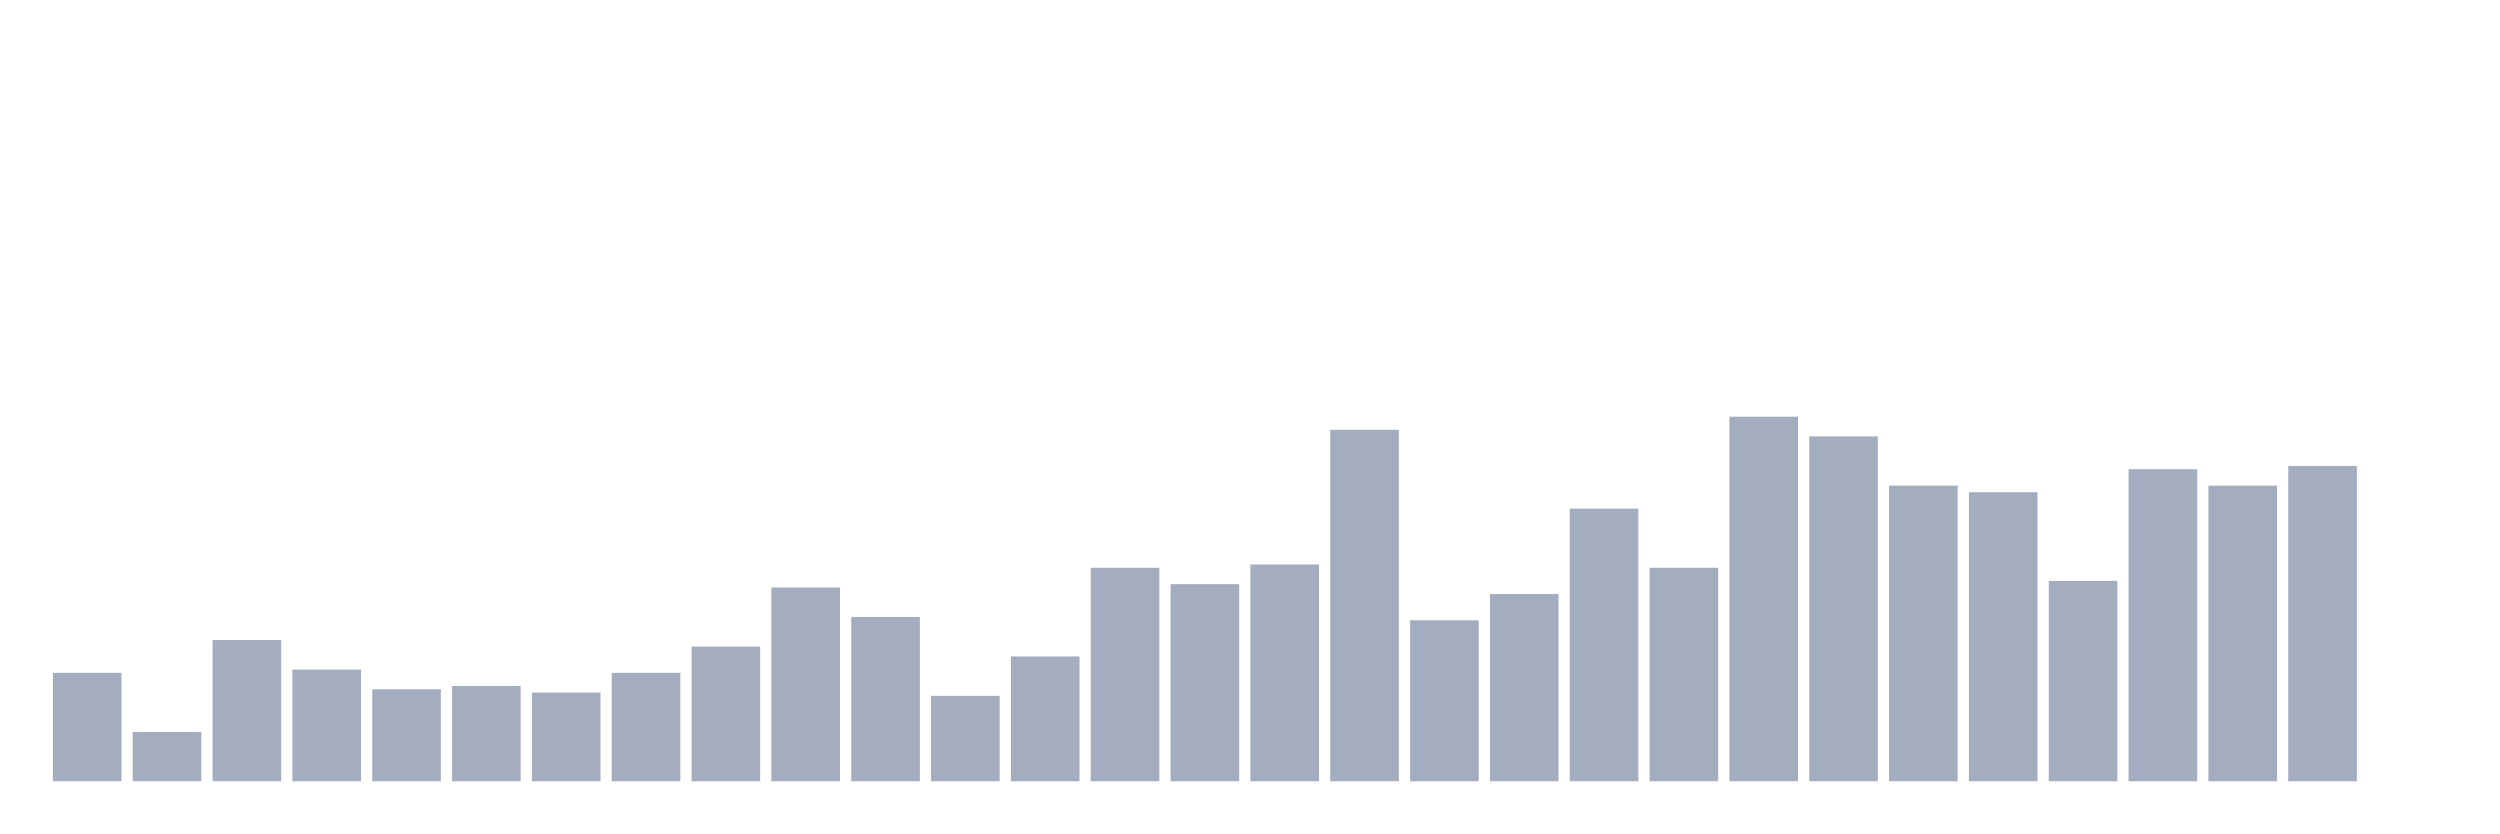
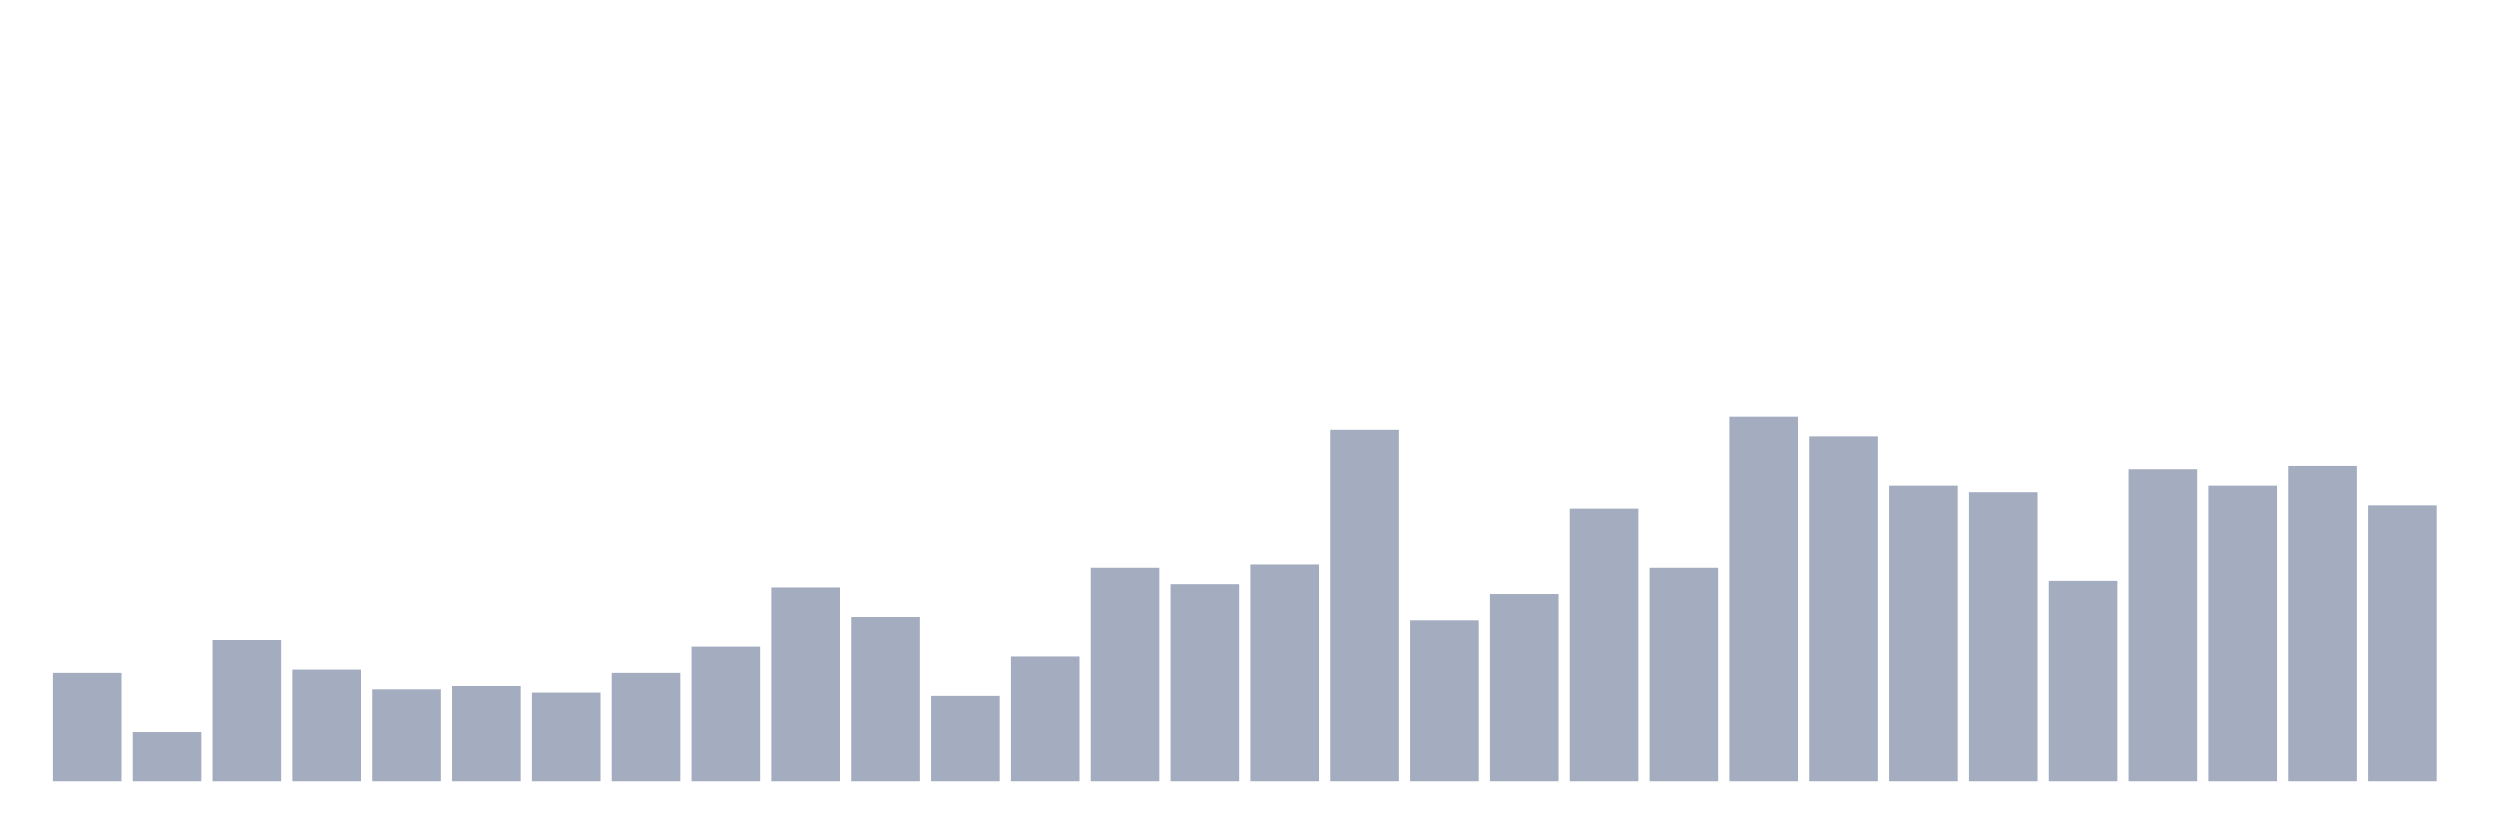
<svg xmlns="http://www.w3.org/2000/svg" viewBox="0 0 480 160">
  <g transform="translate(10,10)">
    <rect class="bar" x="0.153" width="13.175" y="119.189" height="20.811" fill="rgb(164,173,192)" />
    <rect class="bar" x="15.482" width="13.175" y="130.541" height="9.459" fill="rgb(164,173,192)" />
    <rect class="bar" x="30.81" width="13.175" y="112.883" height="27.117" fill="rgb(164,173,192)" />
    <rect class="bar" x="46.138" width="13.175" y="118.559" height="21.441" fill="rgb(164,173,192)" />
    <rect class="bar" x="61.466" width="13.175" y="122.342" height="17.658" fill="rgb(164,173,192)" />
    <rect class="bar" x="76.794" width="13.175" y="121.712" height="18.288" fill="rgb(164,173,192)" />
    <rect class="bar" x="92.123" width="13.175" y="122.973" height="17.027" fill="rgb(164,173,192)" />
    <rect class="bar" x="107.451" width="13.175" y="119.189" height="20.811" fill="rgb(164,173,192)" />
    <rect class="bar" x="122.779" width="13.175" y="114.144" height="25.856" fill="rgb(164,173,192)" />
    <rect class="bar" x="138.107" width="13.175" y="102.793" height="37.207" fill="rgb(164,173,192)" />
    <rect class="bar" x="153.436" width="13.175" y="108.468" height="31.532" fill="rgb(164,173,192)" />
    <rect class="bar" x="168.764" width="13.175" y="123.604" height="16.396" fill="rgb(164,173,192)" />
    <rect class="bar" x="184.092" width="13.175" y="116.036" height="23.964" fill="rgb(164,173,192)" />
    <rect class="bar" x="199.42" width="13.175" y="99.009" height="40.991" fill="rgb(164,173,192)" />
    <rect class="bar" x="214.748" width="13.175" y="102.162" height="37.838" fill="rgb(164,173,192)" />
    <rect class="bar" x="230.077" width="13.175" y="98.378" height="41.622" fill="rgb(164,173,192)" />
    <rect class="bar" x="245.405" width="13.175" y="72.523" height="67.477" fill="rgb(164,173,192)" />
    <rect class="bar" x="260.733" width="13.175" y="109.099" height="30.901" fill="rgb(164,173,192)" />
    <rect class="bar" x="276.061" width="13.175" y="104.054" height="35.946" fill="rgb(164,173,192)" />
    <rect class="bar" x="291.39" width="13.175" y="87.658" height="52.342" fill="rgb(164,173,192)" />
    <rect class="bar" x="306.718" width="13.175" y="99.009" height="40.991" fill="rgb(164,173,192)" />
    <rect class="bar" x="322.046" width="13.175" y="70" height="70" fill="rgb(164,173,192)" />
    <rect class="bar" x="337.374" width="13.175" y="73.784" height="66.216" fill="rgb(164,173,192)" />
    <rect class="bar" x="352.702" width="13.175" y="83.243" height="56.757" fill="rgb(164,173,192)" />
    <rect class="bar" x="368.031" width="13.175" y="84.505" height="55.495" fill="rgb(164,173,192)" />
    <rect class="bar" x="383.359" width="13.175" y="101.532" height="38.468" fill="rgb(164,173,192)" />
    <rect class="bar" x="398.687" width="13.175" y="80.09" height="59.91" fill="rgb(164,173,192)" />
    <rect class="bar" x="414.015" width="13.175" y="83.243" height="56.757" fill="rgb(164,173,192)" />
    <rect class="bar" x="429.344" width="13.175" y="79.459" height="60.541" fill="rgb(164,173,192)" />
-     <rect class="bar" x="444.672" width="13.175" y="140" height="0" fill="rgb(164,173,192)" />
+     <rect class="bar" x="444.672" width="13.175" y="87.027" height="52.973" fill="rgb(164,173,192)" />
  </g>
</svg>
